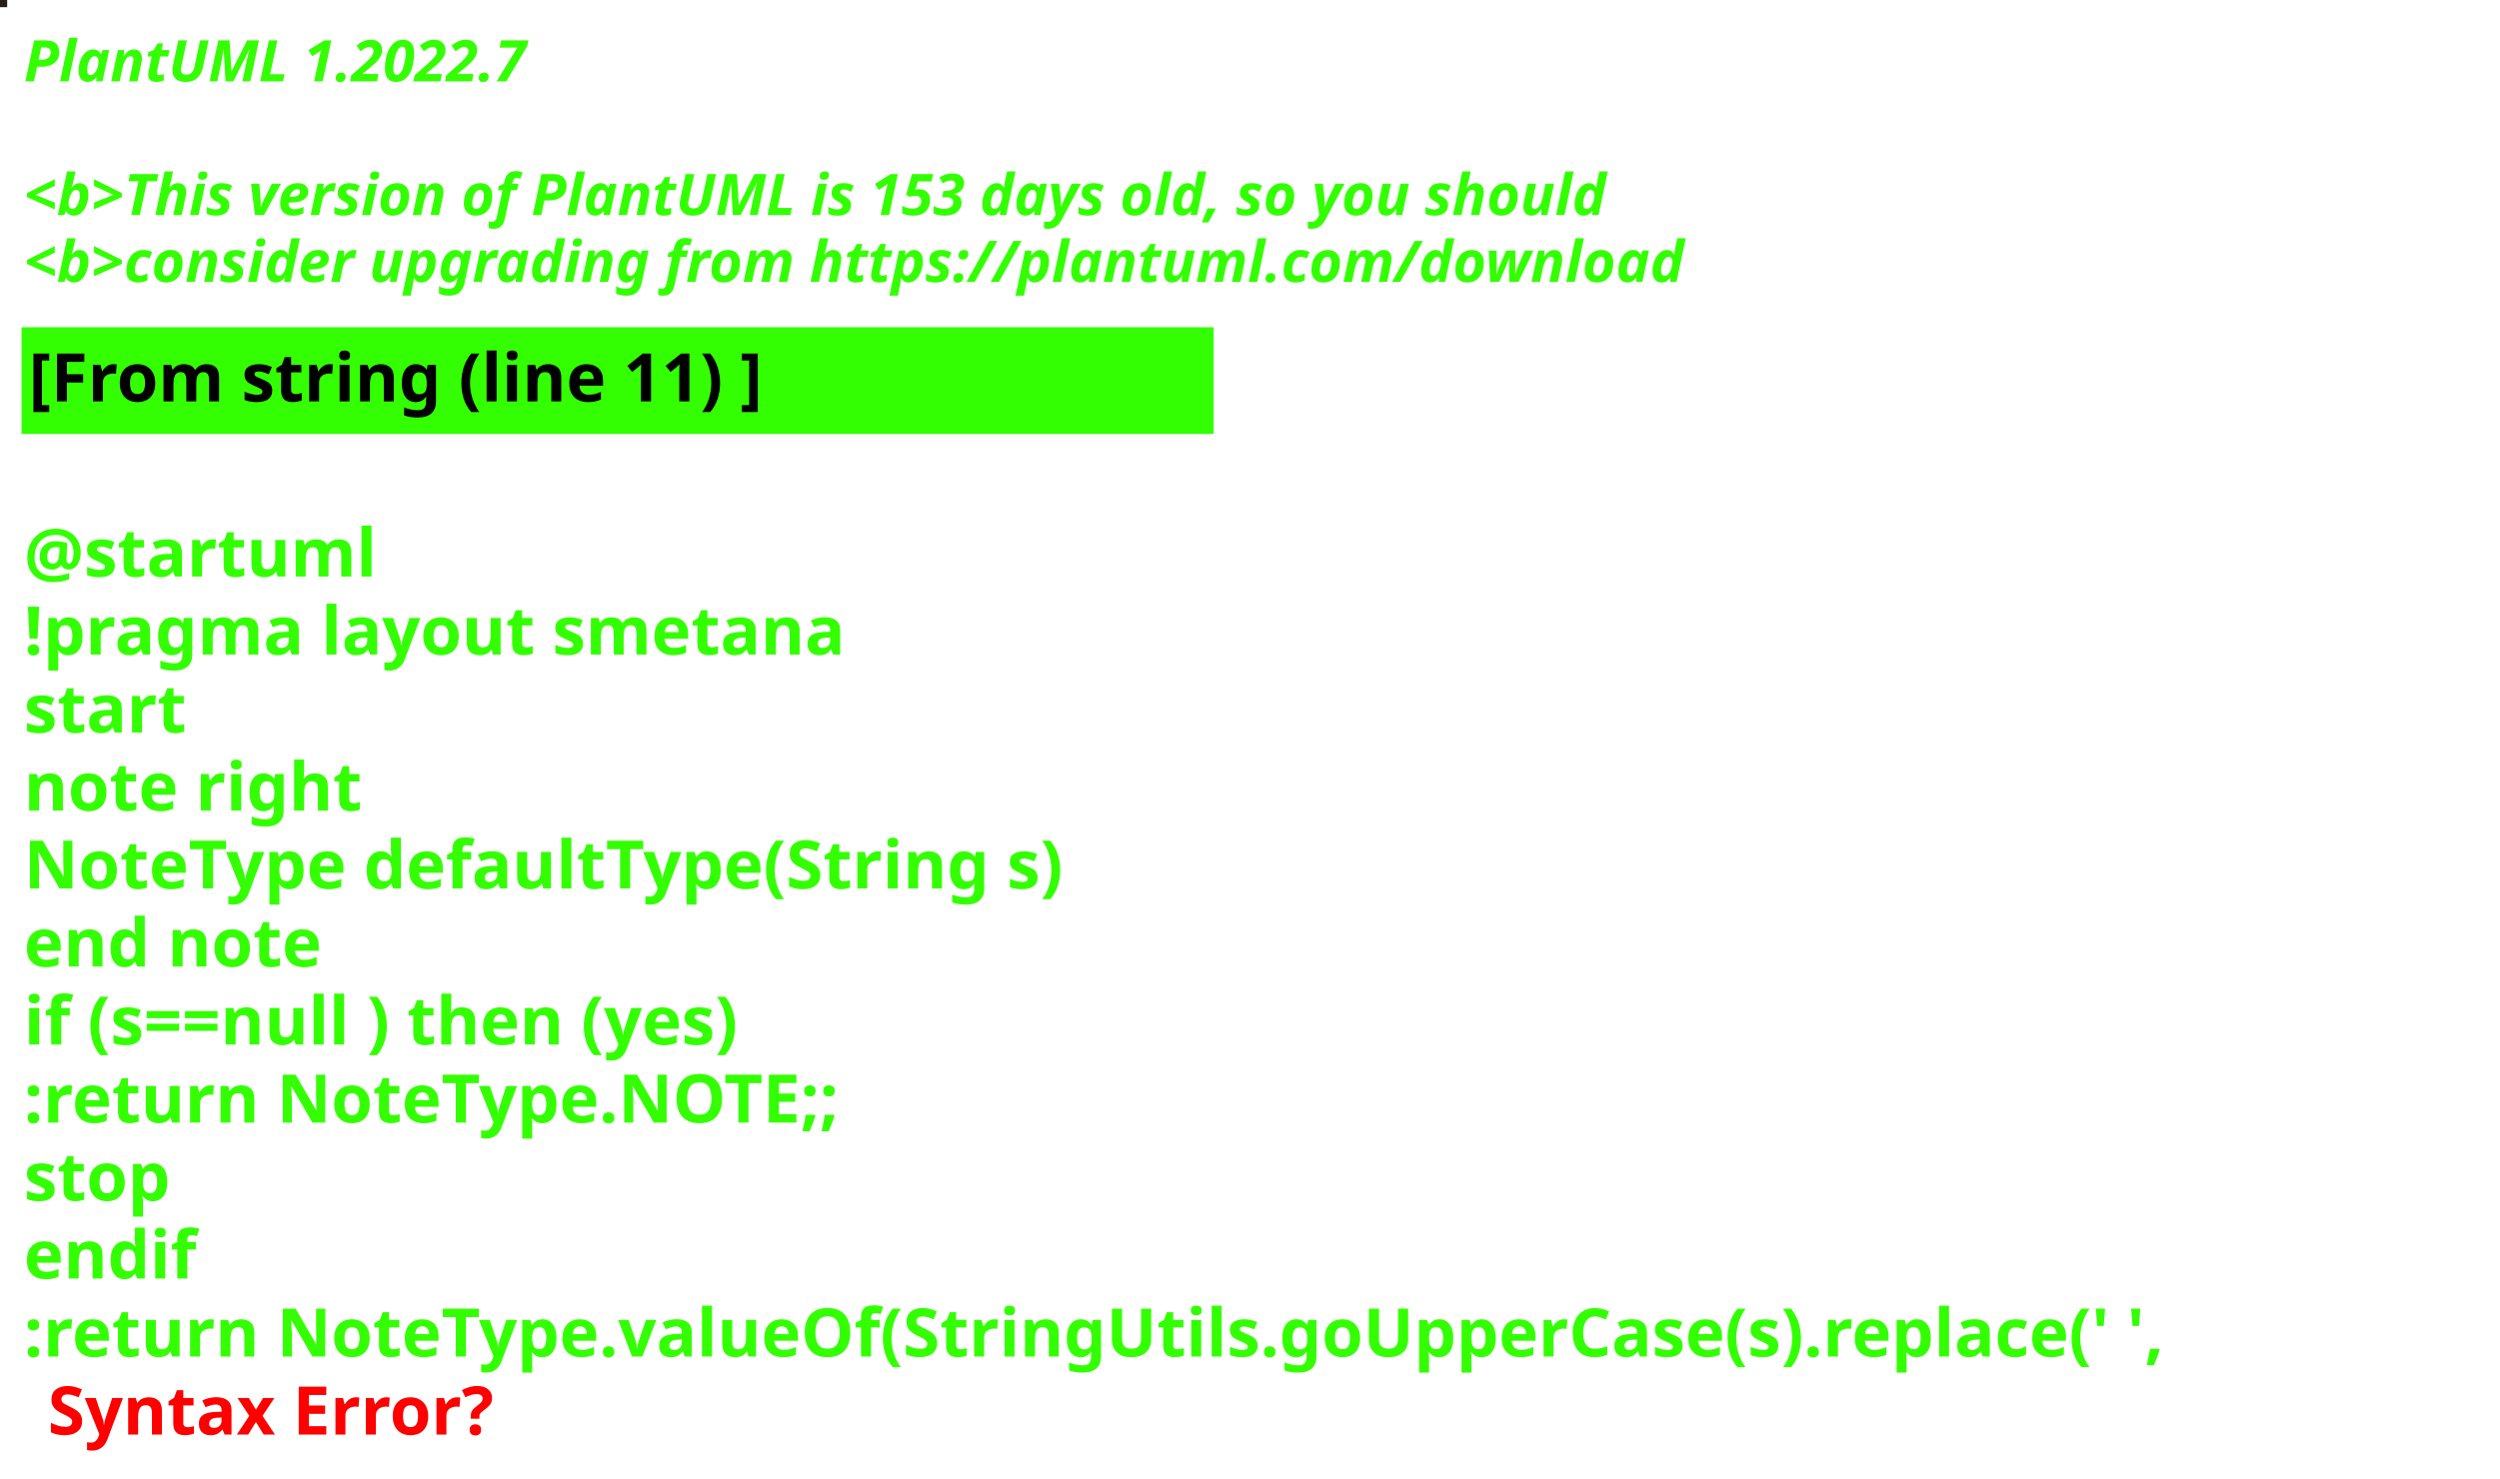
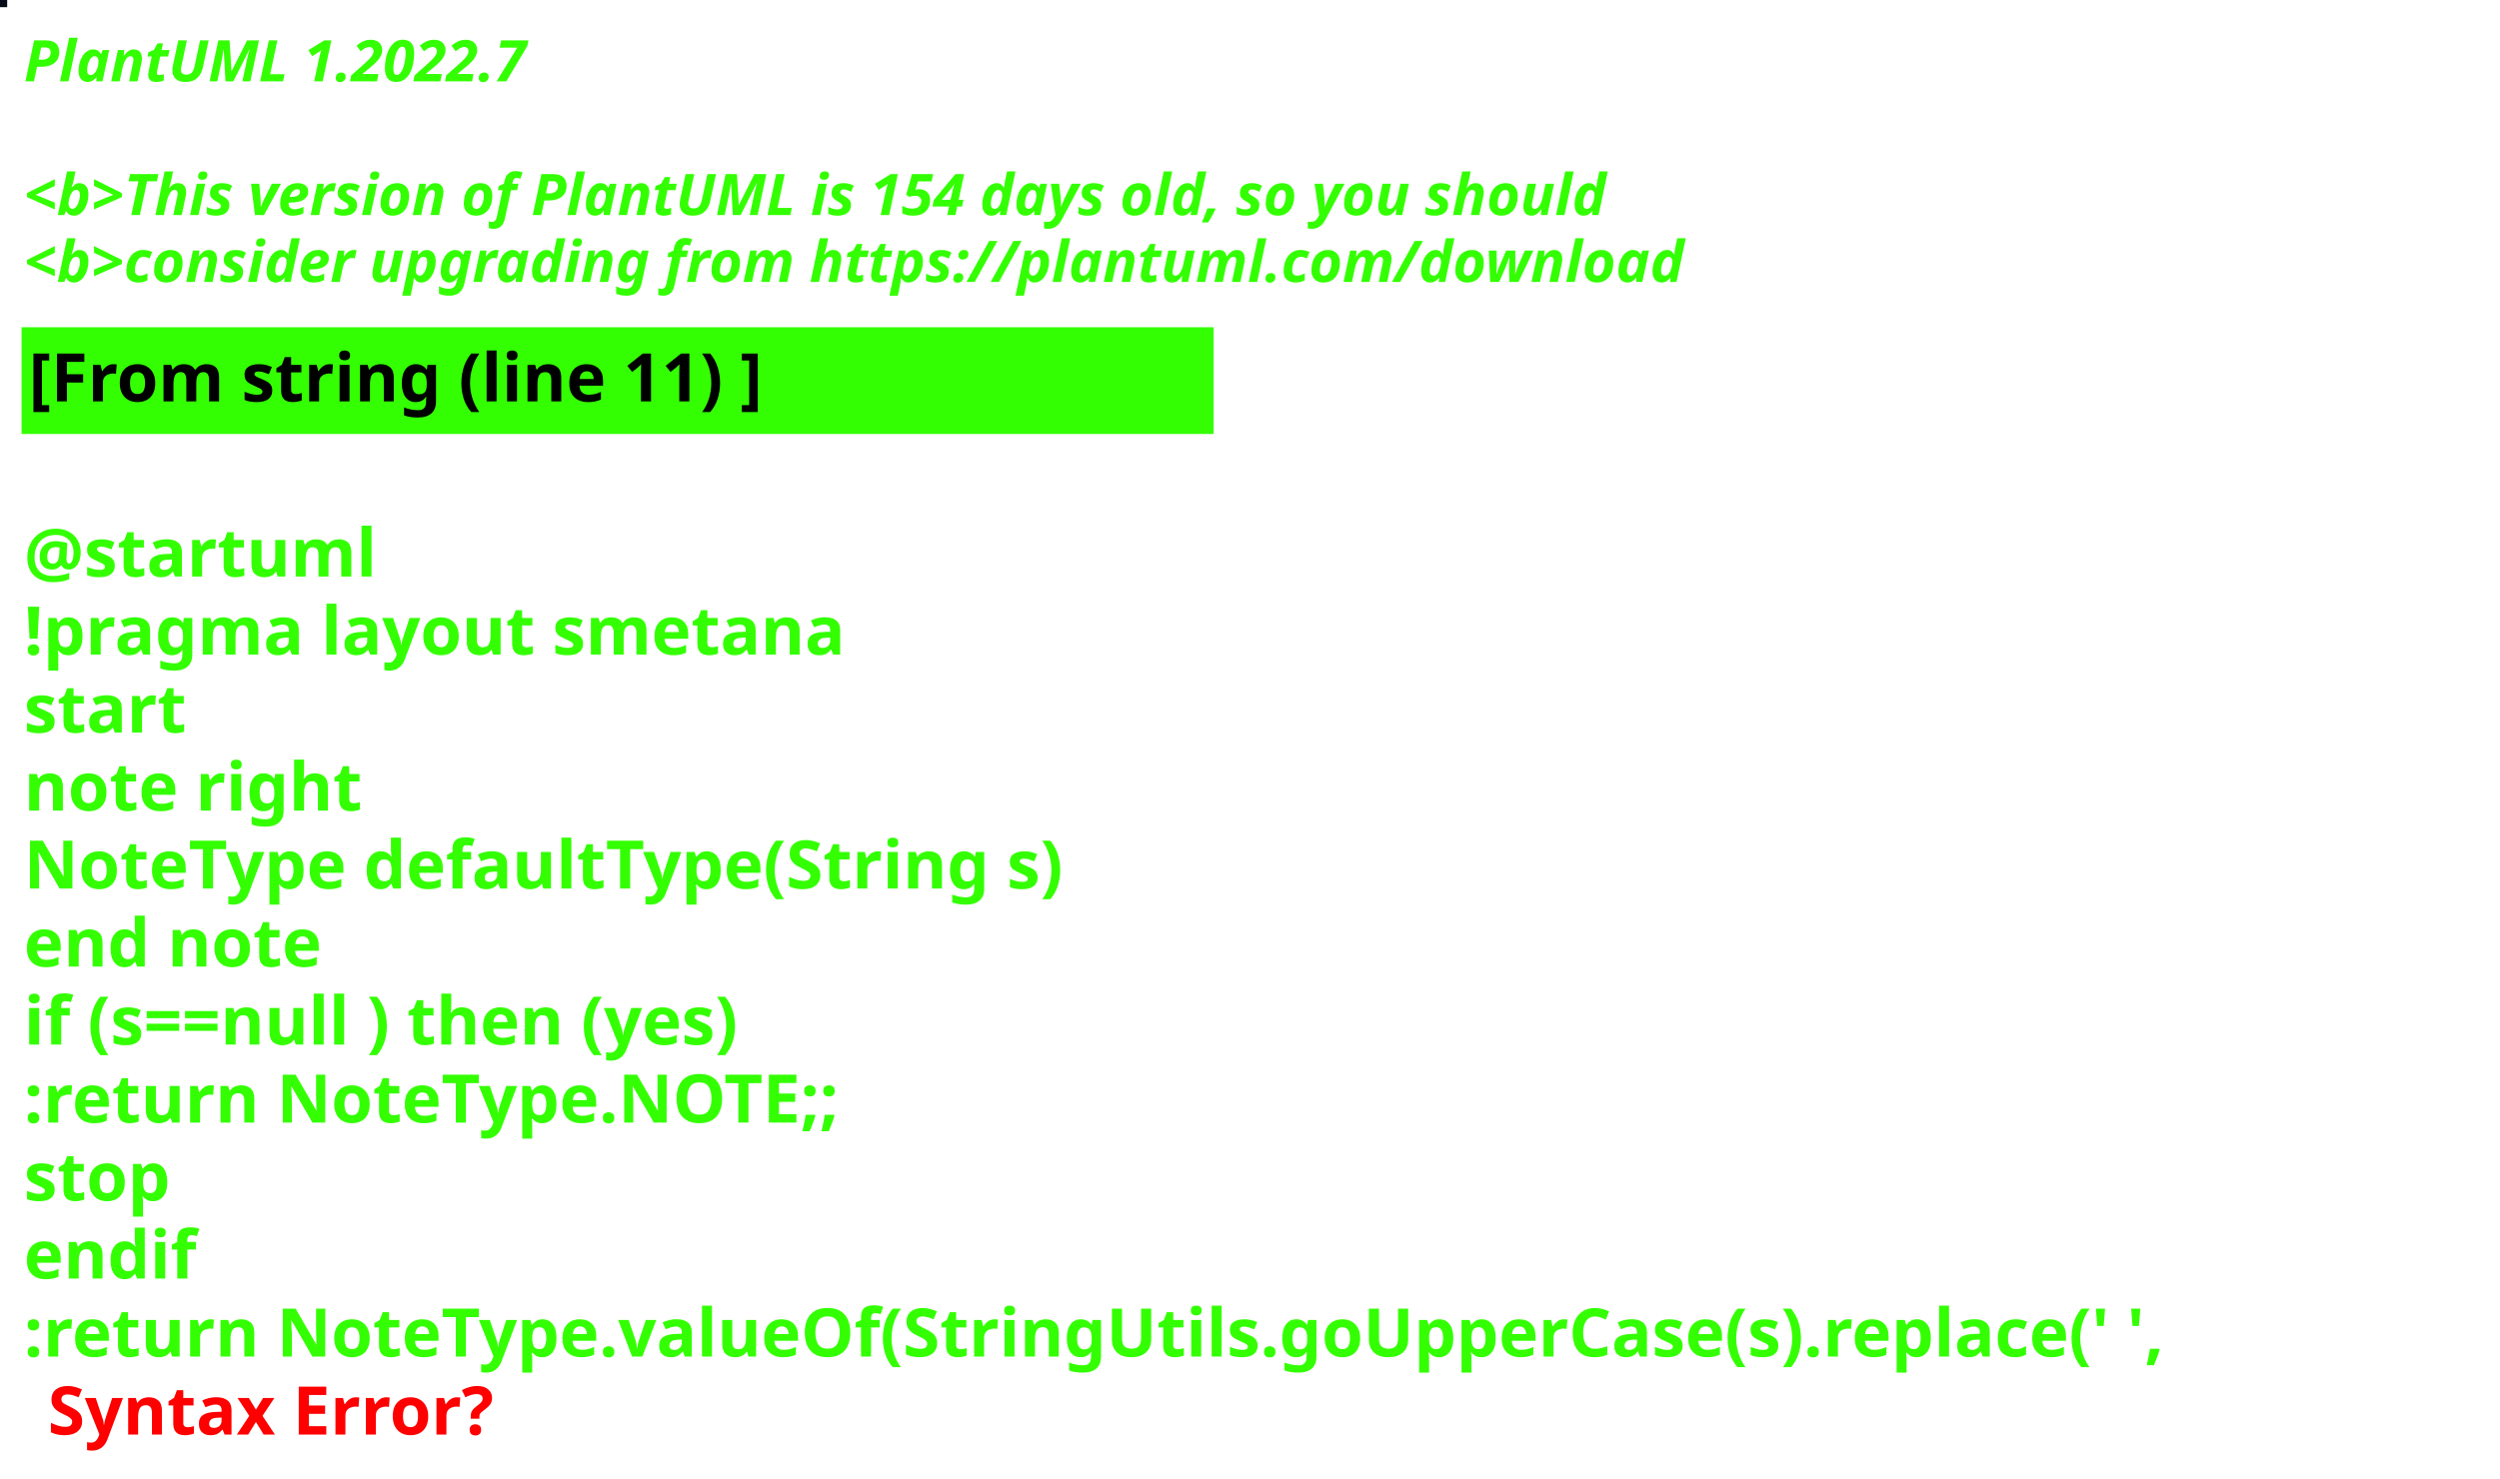
<svg xmlns="http://www.w3.org/2000/svg" contentStyleType="text/css" height="309px" preserveAspectRatio="none" style="width:522px;height:309px;background:#000000;" version="1.1" viewBox="0 0 522 309" width="522px" zoomAndPan="magnify">
  <defs />
  <g>
-     <rect fill="#252017" height="1" style="stroke:#252017;stroke-width:1.0;" width="1" x="0" y="0" />
+     <rect fill="#060B18" height="1" style="stroke:#060B18;stroke-width:1.0;" width="1" x="0" y="0" />
    <text fill="#33FF02" font-family="sans-serif" font-size="12" font-style="italic" font-weight="bold" lengthAdjust="spacing" textLength="127" x="5" y="17">PlantUML 1.2022.7</text>
    <text fill="#33FF02" font-family="sans-serif" font-size="12" font-style="italic" font-weight="bold" lengthAdjust="spacing" textLength="4" x="5" y="30.969"> </text>
-     <text fill="#33FF02" font-family="sans-serif" font-size="12" font-style="italic" font-weight="bold" lengthAdjust="spacing" textLength="399" x="5" y="44.938">&lt;b&gt;This version of PlantUML is 153 days old, so you should</text>
+     <text fill="#33FF02" font-family="sans-serif" font-size="12" font-style="italic" font-weight="bold" lengthAdjust="spacing" textLength="399" x="5" y="44.938">&lt;b&gt;This version of PlantUML is 154 days old, so you should</text>
    <text fill="#33FF02" font-family="sans-serif" font-size="12" font-style="italic" font-weight="bold" lengthAdjust="spacing" textLength="408" x="5" y="58.906">&lt;b&gt;consider upgrading from https://plantuml.com/download</text>
    <rect fill="#33FF02" height="21.297" style="stroke:#33FF02;stroke-width:1.0;" width="248" x="5" y="68.875" />
    <text fill="#000000" font-family="sans-serif" font-size="14" font-weight="bold" lengthAdjust="spacing" textLength="178" x="6" y="83.875">[From string (line 11) ]</text>
    <text fill="#33FF02" font-family="sans-serif" font-size="14" font-weight="bold" lengthAdjust="spacing" textLength="5" x="5" y="104.172"> </text>
    <text fill="#33FF02" font-family="sans-serif" font-size="14" font-weight="bold" lengthAdjust="spacing" textLength="79" x="5" y="120.469">@startuml</text>
    <text fill="#33FF02" font-family="sans-serif" font-size="14" font-weight="bold" lengthAdjust="spacing" textLength="190" x="5" y="136.766">!pragma layout smetana</text>
    <text fill="#33FF02" font-family="sans-serif" font-size="14" font-weight="bold" lengthAdjust="spacing" textLength="37" x="5" y="153.062">start</text>
    <text fill="#33FF02" font-family="sans-serif" font-size="14" font-weight="bold" lengthAdjust="spacing" textLength="78" x="5" y="169.359">note right</text>
    <text fill="#33FF02" font-family="sans-serif" font-size="14" font-weight="bold" lengthAdjust="spacing" textLength="248" x="5" y="185.656">NoteType defaultType(String s)</text>
    <text fill="#33FF02" font-family="sans-serif" font-size="14" font-weight="bold" lengthAdjust="spacing" textLength="71" x="5" y="201.953">end note</text>
    <text fill="#33FF02" font-family="sans-serif" font-size="14" font-weight="bold" lengthAdjust="spacing" textLength="179" x="5" y="218.25">if (s==null ) then (yes)</text>
    <text fill="#33FF02" font-family="sans-serif" font-size="14" font-weight="bold" lengthAdjust="spacing" textLength="196" x="5" y="234.547">:return NoteType.NOTE;;</text>
    <text fill="#33FF02" font-family="sans-serif" font-size="14" font-weight="bold" lengthAdjust="spacing" textLength="35" x="5" y="250.844">stop</text>
    <text fill="#33FF02" font-family="sans-serif" font-size="14" font-weight="bold" lengthAdjust="spacing" textLength="40" x="5" y="267.141">endif</text>
    <text fill="#33FF02" font-family="sans-serif" font-size="14" font-weight="bold" lengthAdjust="spacing" text-decoration="wavy underline" textLength="510" x="5" y="283.438">:return NoteType.valueOf(StringUtils.goUpperCase(s).replace(' ',</text>
    <text fill="#FF0000" font-family="sans-serif" font-size="14" font-weight="bold" lengthAdjust="spacing" textLength="106" x="10" y="299.734">Syntax Error?</text>
  </g>
</svg>
